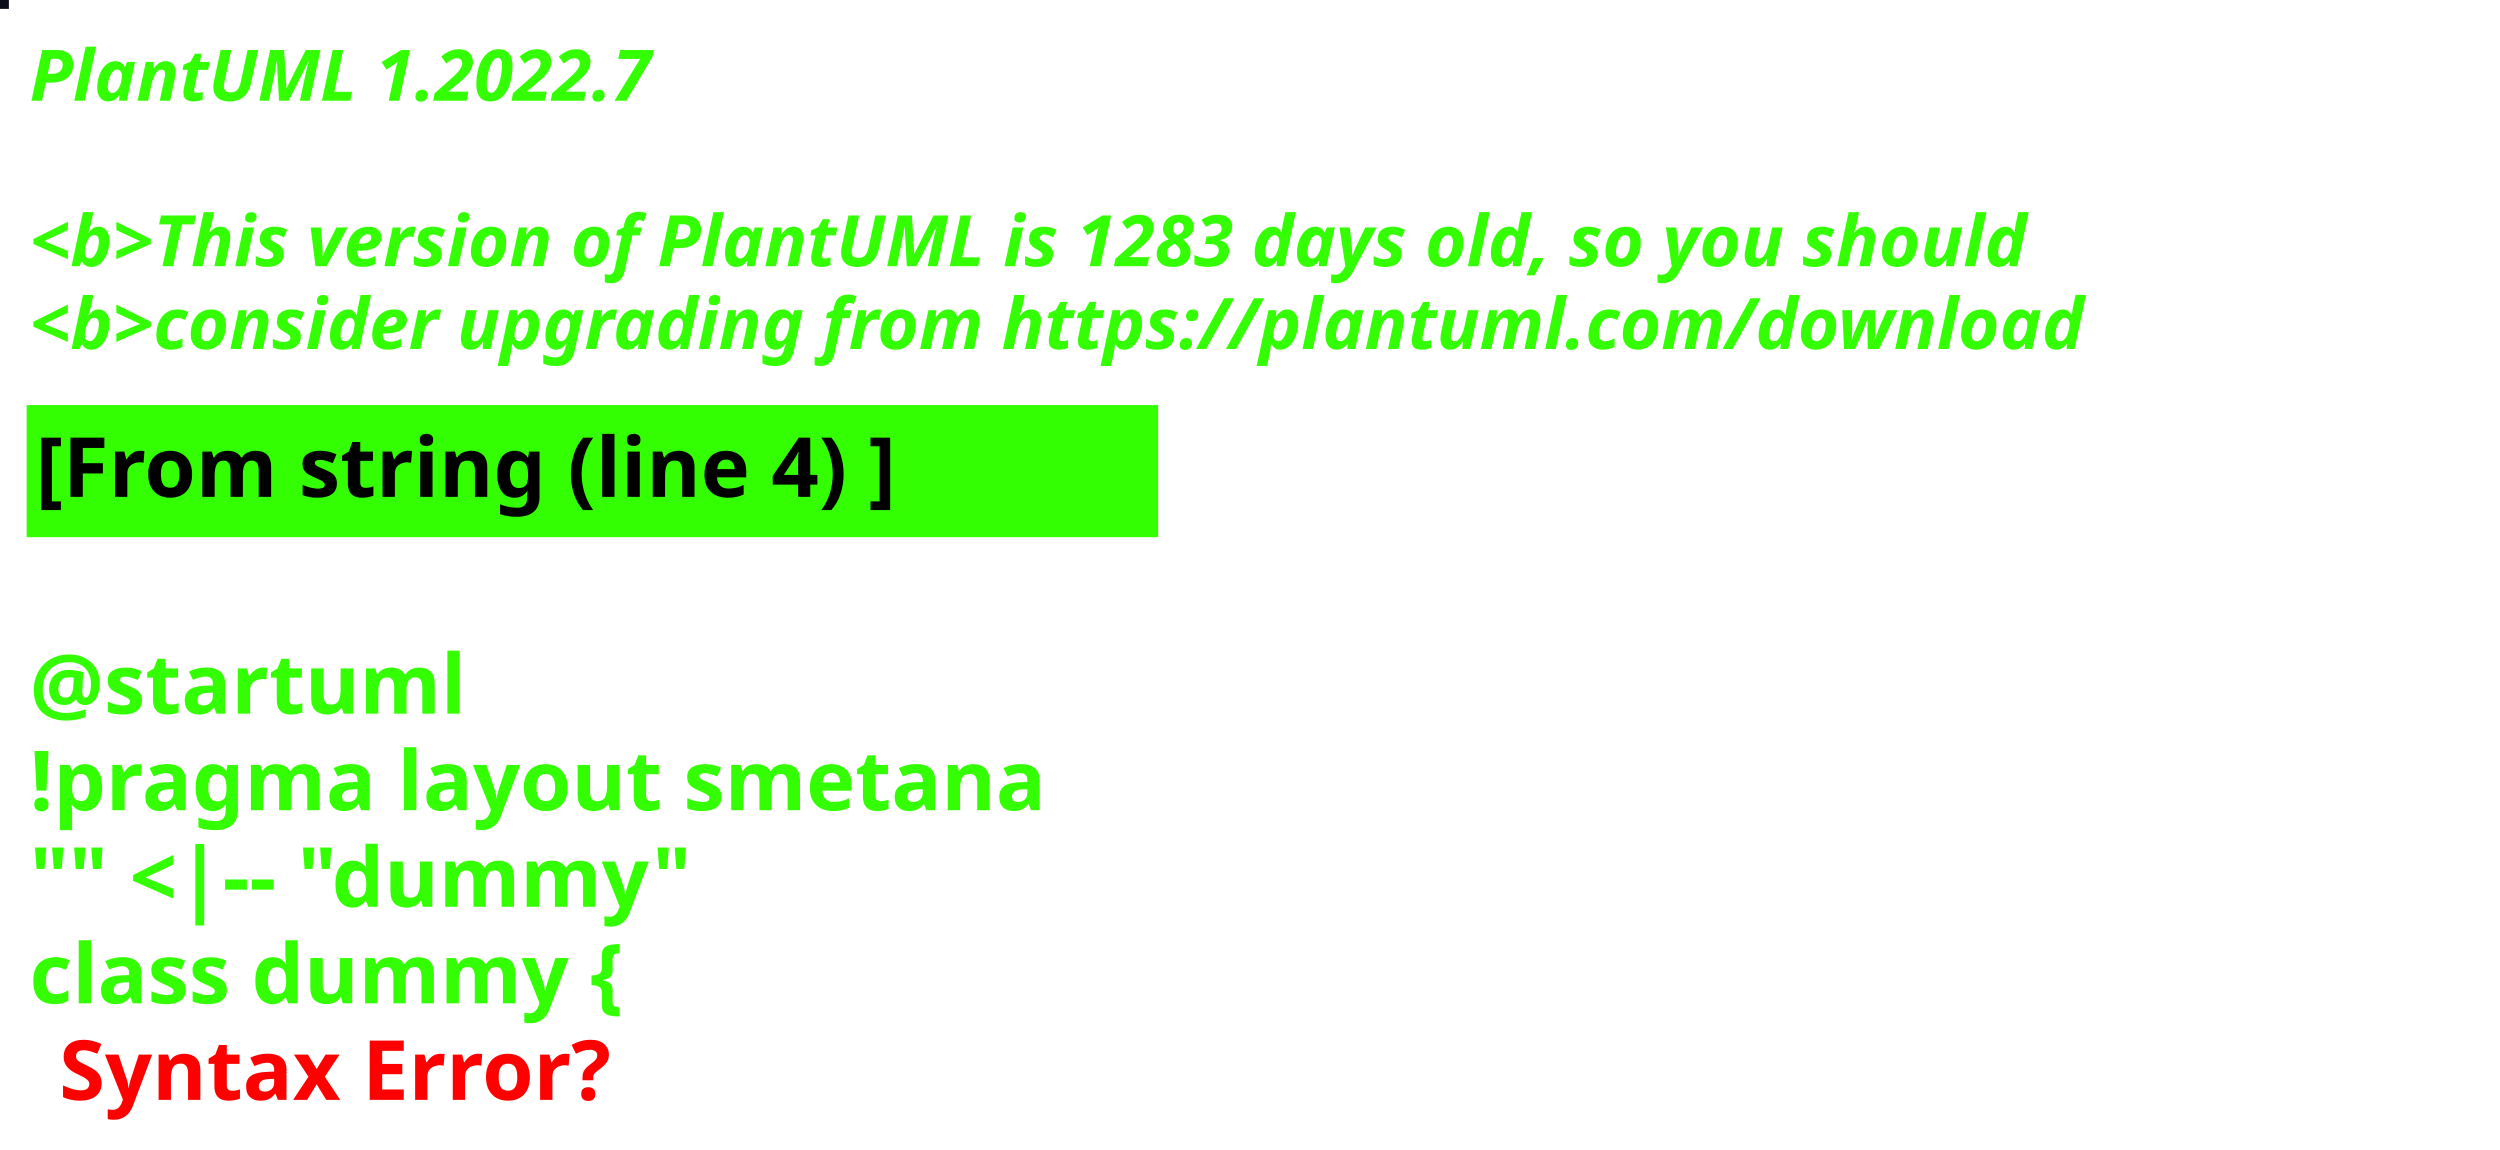
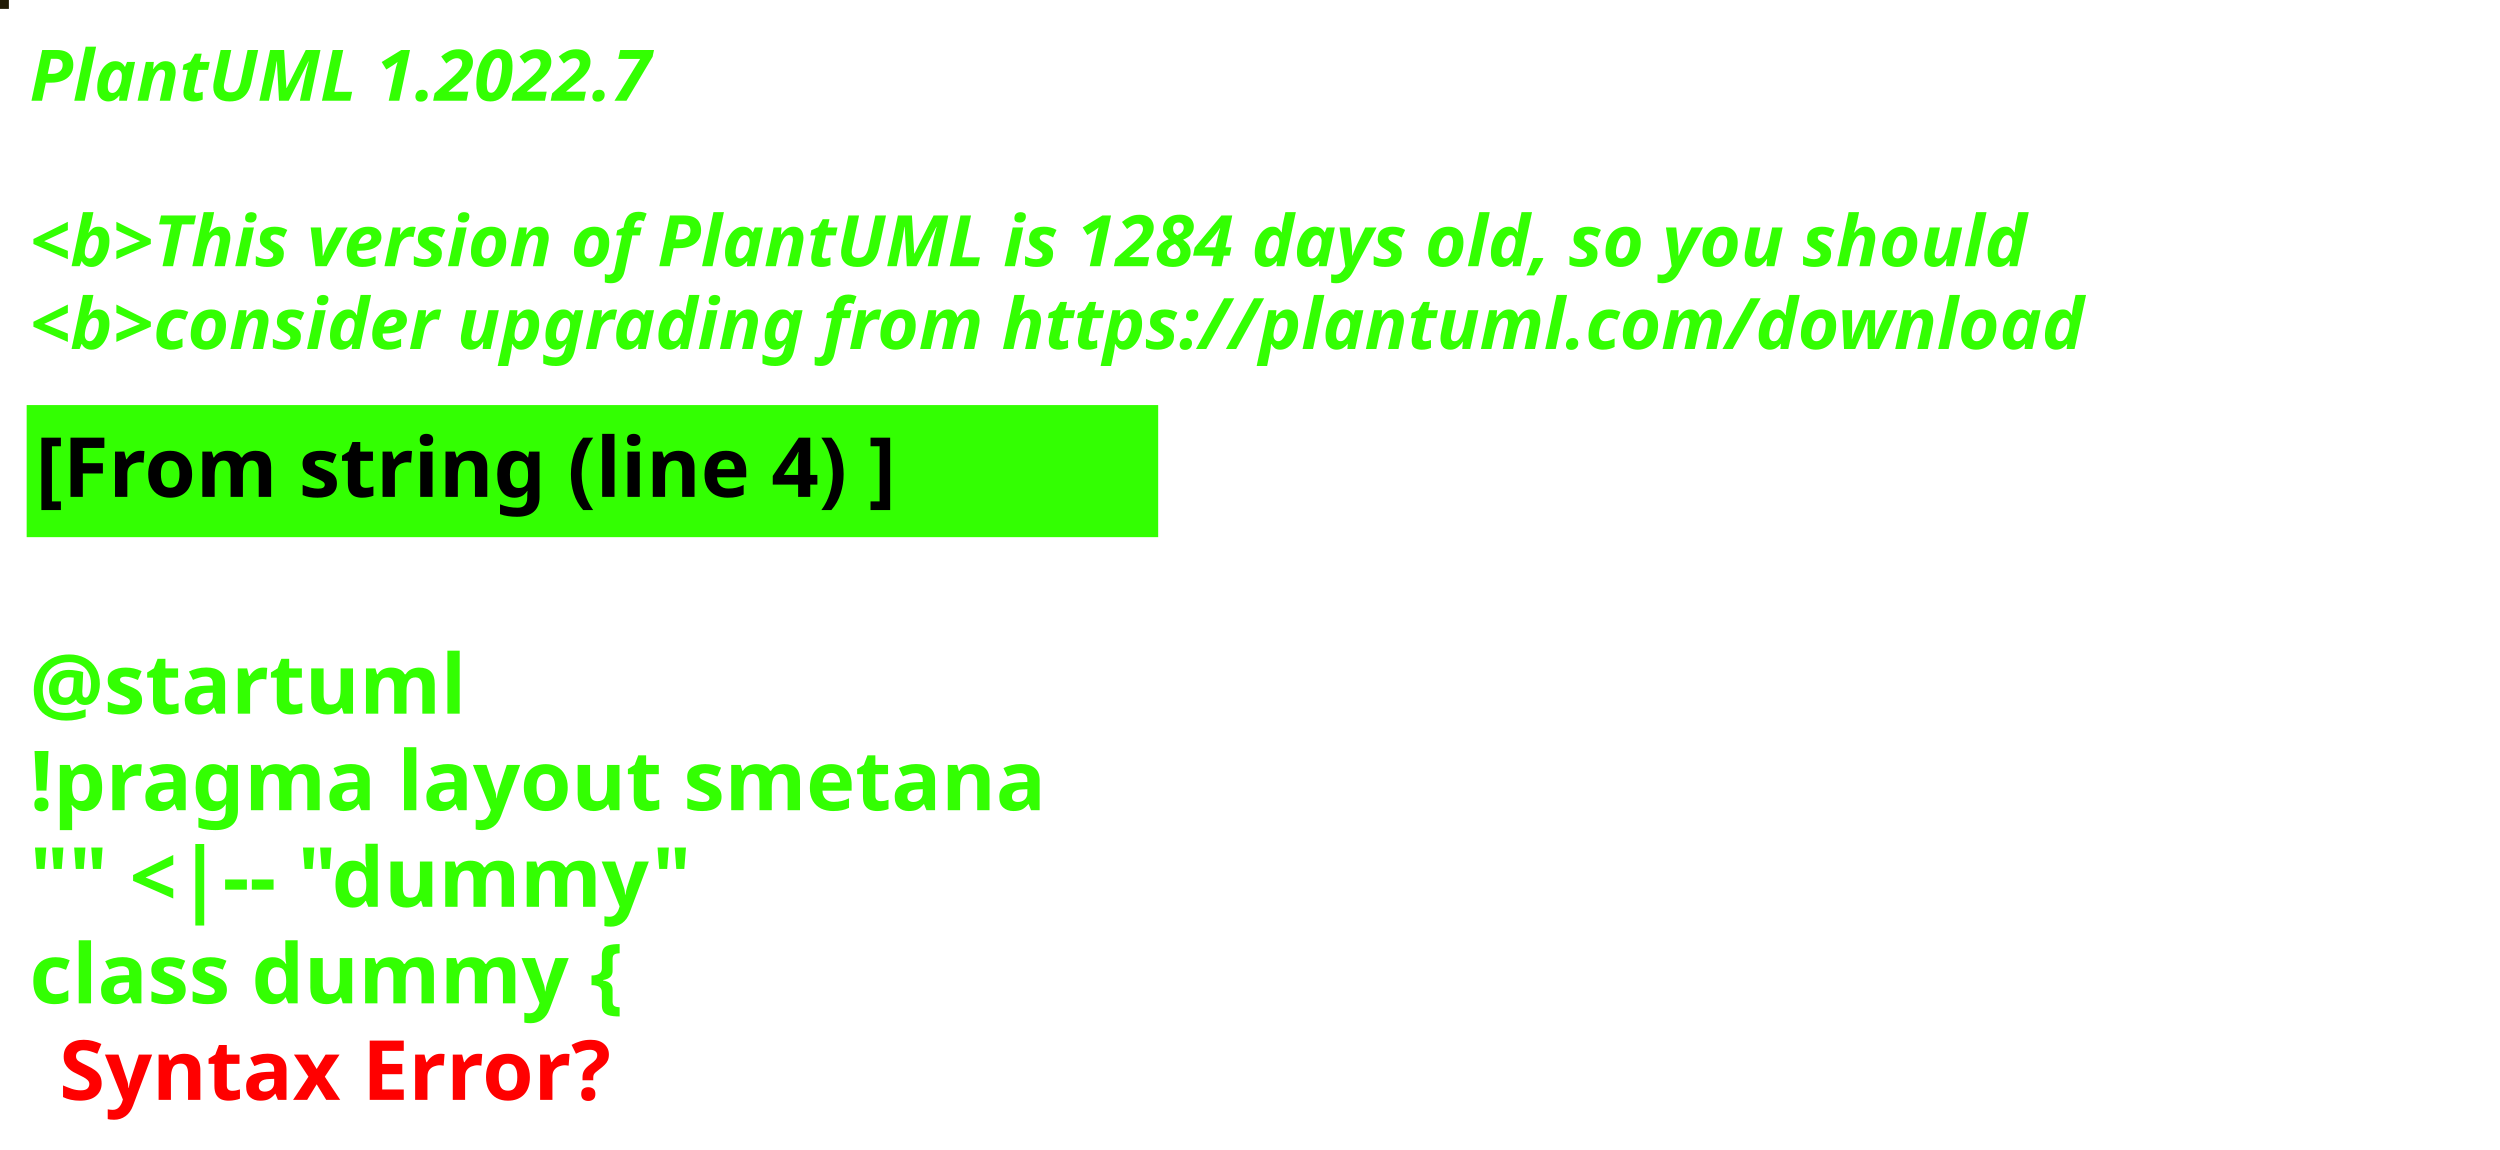
<svg xmlns="http://www.w3.org/2000/svg" contentStyleType="text/css" height="194px" preserveAspectRatio="none" style="width:422px;height:194px;background:#000000;" version="1.1" viewBox="0 0 422 194" width="422px" zoomAndPan="magnify">
  <defs />
  <g>
-     <rect fill="#0B0E19" height="1" style="stroke:#0B0E19;stroke-width:1.0;" width="1" x="0" y="0" />
+     <rect fill="#211B05" height="1" style="stroke:#211B05;stroke-width:1.0;" width="1" x="0" y="0" />
    <text fill="#33FF02" font-family="sans-serif" font-size="12" font-style="italic" font-weight="bold" lengthAdjust="spacing" textLength="127" x="5" y="17">PlantUML 1.2022.7</text>
    <text fill="#33FF02" font-family="sans-serif" font-size="12" font-style="italic" font-weight="bold" lengthAdjust="spacing" textLength="4" x="5" y="30.969"> </text>
-     <text fill="#33FF02" font-family="sans-serif" font-size="12" font-style="italic" font-weight="bold" lengthAdjust="spacing" textLength="407" x="5" y="44.938">&lt;b&gt;This version of PlantUML is 1283 days old, so you should</text>
+     <text fill="#33FF02" font-family="sans-serif" font-size="12" font-style="italic" font-weight="bold" lengthAdjust="spacing" textLength="407" x="5" y="44.938">&lt;b&gt;This version of PlantUML is 1284 days old, so you should</text>
    <text fill="#33FF02" font-family="sans-serif" font-size="12" font-style="italic" font-weight="bold" lengthAdjust="spacing" textLength="408" x="5" y="58.906">&lt;b&gt;consider upgrading from https://plantuml.com/download</text>
    <rect fill="#33FF02" height="21.297" style="stroke:#33FF02;stroke-width:1.0;" width="190" x="5" y="68.875" />
    <text fill="#000000" font-family="sans-serif" font-size="14" font-weight="bold" lengthAdjust="spacing" textLength="168" x="6" y="83.875">[From string (line 4) ]</text>
    <text fill="#33FF02" font-family="sans-serif" font-size="14" font-weight="bold" lengthAdjust="spacing" textLength="5" x="5" y="104.172"> </text>
    <text fill="#33FF02" font-family="sans-serif" font-size="14" font-weight="bold" lengthAdjust="spacing" textLength="79" x="5" y="120.469">@startuml</text>
    <text fill="#33FF02" font-family="sans-serif" font-size="14" font-weight="bold" lengthAdjust="spacing" textLength="190" x="5" y="136.766">!pragma layout smetana</text>
    <text fill="#33FF02" font-family="sans-serif" font-size="14" font-weight="bold" lengthAdjust="spacing" textLength="124" x="5" y="153.062">"" &lt;|-- "dummy"</text>
    <text fill="#33FF02" font-family="sans-serif" font-size="14" font-weight="bold" lengthAdjust="spacing" text-decoration="wavy underline" textLength="117" x="5" y="169.359">class dummy {</text>
    <text fill="#FF0000" font-family="sans-serif" font-size="14" font-weight="bold" lengthAdjust="spacing" textLength="106" x="10" y="185.656">Syntax Error?</text>
  </g>
</svg>
